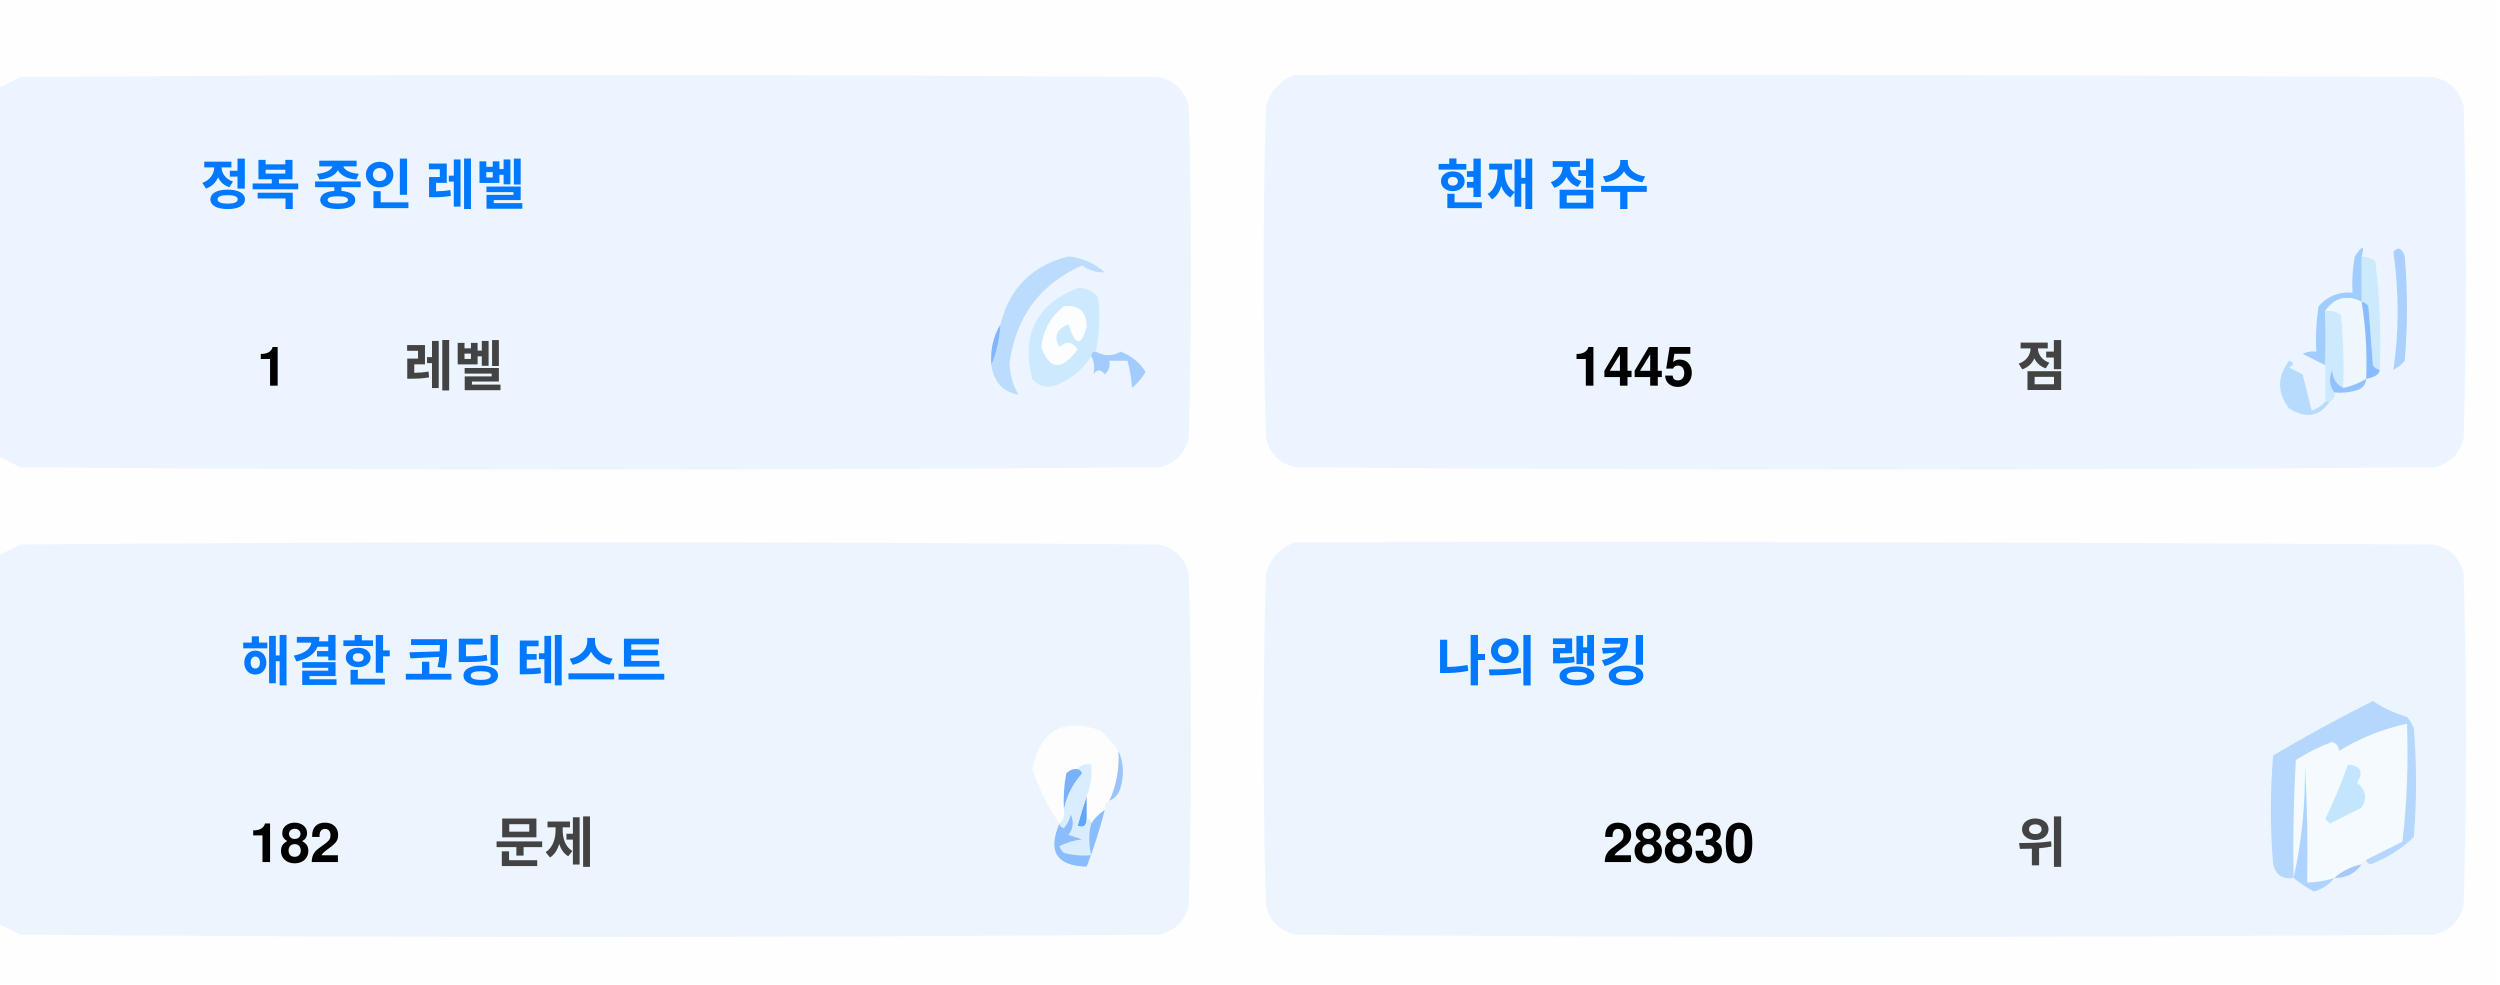
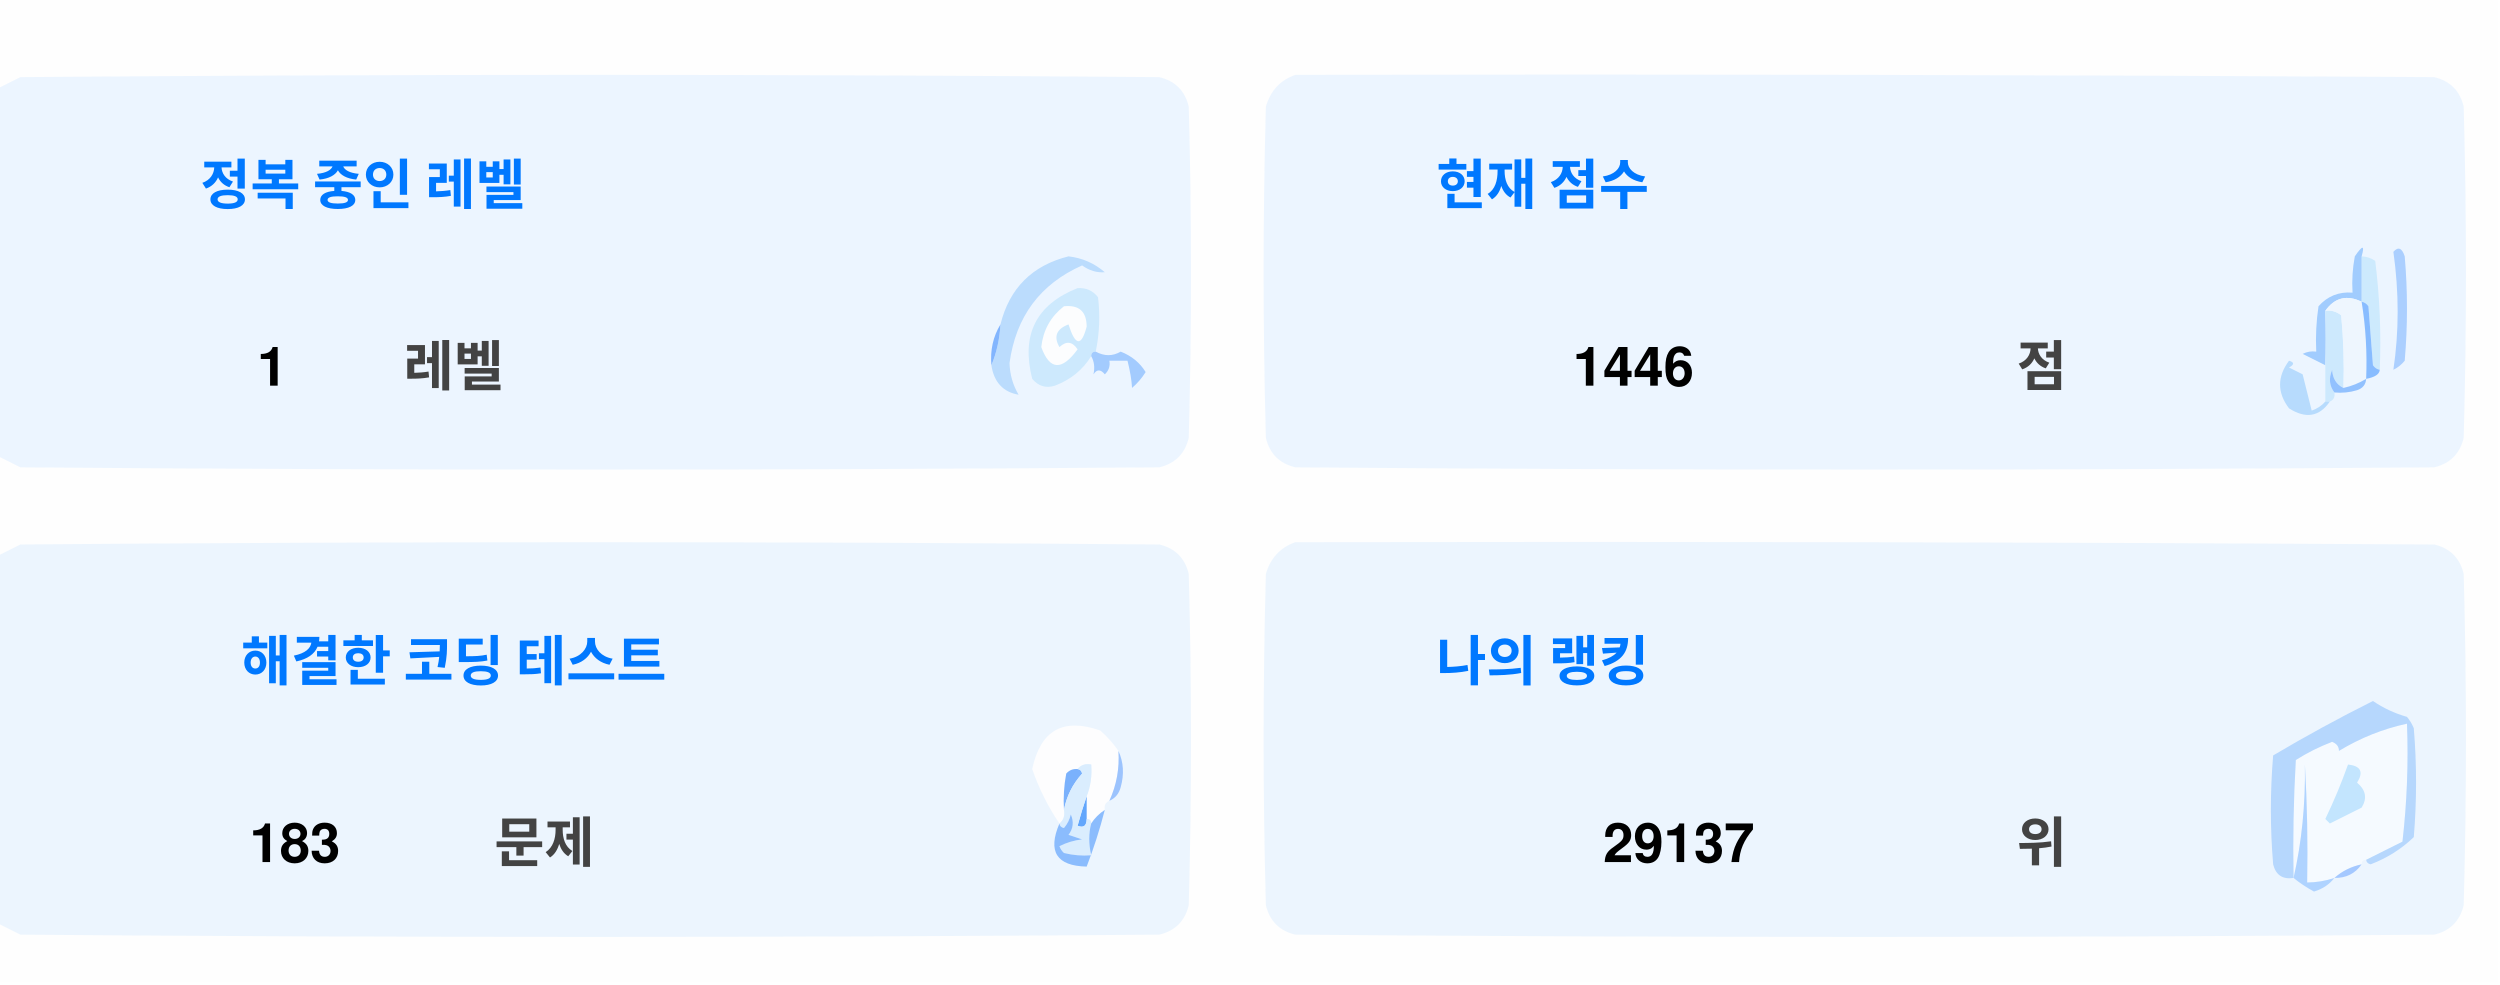
<svg xmlns="http://www.w3.org/2000/svg" version="1.1" width="551px" height="217px" style="shape-rendering:geometricPrecision; text-rendering:geometricPrecision; image-rendering:optimizeQuality; fill-rule:evenodd; clip-rule:evenodd">
  <style>.title {fill: #434343;font-size: 1rem;line-height: 1.5rem;font-weight: bold;font-family: -apple-system, BlinkMacSystemFont, Segoe UI, Helvetica, Arial, sans-serif, Apple Color Emoji, Segoe UI Emoji;}.desc {fill: #434343;font-size: 2.5rem;font-weight: bold;line-height: 1.5rem;font-family: -apple-system, BlinkMacSystemFont, Segoe UI, Helvetica, Arial, sans-serif, Apple Color Emoji, Segoe UI Emoji;}.desc-2 {fill: #434343;font-size: 1rem;font-weight: bold;line-height: 1.5rem;font-family: -apple-system, BlinkMacSystemFont, Segoe UI, Helvetica, Arial, sans-serif, Apple Color Emoji, Segoe UI Emoji;}.text, .desc {animation: twinkling 4s ease-in-out infinite;}@keyframes twinkling {40% { opacity: 1; }50% { opacity: 0.5; }60% { opacity: 1; }70% { opacity: 0.5; }80% { opacity: 1; }}</style>
  <g>
    <path style="opacity:1" fill="#fefefe" d="M -0.5,-0.5 C 183.167,-0.5 366.833,-0.5 550.5,-0.5C 550.5,71.833 550.5,144.167 550.5,216.5C 366.833,216.5 183.167,216.5 -0.5,216.5C -0.5,212.167 -0.5,207.833 -0.5,203.5C 1.14,204.32 2.807,205.153 4.5,206C 88.167,206.667 171.833,206.667 255.5,206C 259,205.167 261.167,203 262,199.5C 262.667,175.167 262.667,150.833 262,126.5C 261.167,123 259,120.833 255.5,120C 171.833,119.333 88.167,119.333 4.5,120C 2.807,120.847 1.14,121.68 -0.5,122.5C -0.5,115.167 -0.5,107.833 -0.5,100.5C 1.14,101.32 2.807,102.153 4.5,103C 88.167,103.667 171.833,103.667 255.5,103C 259,102.167 261.167,100 262,96.5C 262.667,72.167 262.667,47.833 262,23.5C 261.167,20 259,17.833 255.5,17C 171.833,16.333 88.167,16.333 4.5,17C 2.807,17.847 1.14,18.68 -0.5,19.5C -0.5,12.833 -0.5,6.167 -0.5,-0.5 Z" />
  </g>
  <g>
    <path style="opacity:1" fill="#ecf5ff" d="M -0.5,100.5 C -0.5,73.5 -0.5,46.5 -0.5,19.5C 1.14,18.68 2.807,17.847 4.5,17C 88.167,16.333 171.833,16.333 255.5,17C 259,17.833 261.167,20 262,23.5C 262.667,47.833 262.667,72.167 262,96.5C 261.167,100 259,102.167 255.5,103C 171.833,103.667 88.167,103.667 4.5,103C 2.807,102.153 1.14,101.32 -0.5,100.5 Z" />
  </g>
  <g>
    <path style="opacity:1" fill="#ecf5ff" d="M 285.5,16.5 C 369.167,16.333 452.834,16.5 536.5,17C 540,17.833 542.167,20 543,23.5C 543.667,47.833 543.667,72.167 543,96.5C 542.167,100 540,102.167 536.5,103C 452.833,103.667 369.167,103.667 285.5,103C 282,102.167 279.833,100 279,96.5C 278.333,72.167 278.333,47.833 279,23.5C 280.018,19.985 282.185,17.652 285.5,16.5 Z" />
  </g>
  <g>
    <path style="opacity:1" fill="#cdeafd" d="M 520.5,56.5 C 521.583,56.539 522.583,56.873 523.5,57.5C 524.498,65.472 524.831,73.472 524.5,81.5C 523.883,81.389 523.383,81.056 523,80.5C 522.667,76.167 522.333,71.833 522,67.5C 521.617,66.944 521.117,66.611 520.5,66.5C 520.5,63.167 520.5,59.833 520.5,56.5 Z" />
  </g>
  <g>
    <path style="opacity:1" fill="#abcfff" d="M 527.5,55.5 C 528.566,54.308 529.399,54.641 530,56.5C 530.667,64.167 530.667,71.833 530,79.5C 529.311,80.357 528.478,81.023 527.5,81.5C 528.758,73.08 528.758,64.414 527.5,55.5 Z" />
  </g>
  <g>
    <path style="opacity:1" fill="#bbdcfd" d="M 218.5,80.5 C 219.657,77.727 220.324,74.727 220.5,71.5C 222.49,63.51 227.49,58.51 235.5,56.5C 238.528,56.847 241.194,58.014 243.5,60C 241.744,60.141 240.078,59.641 238.5,58.5C 229.247,62.607 223.914,69.773 222.5,80C 222.565,82.526 223.232,84.859 224.5,87C 221.07,86.397 219.07,84.231 218.5,80.5 Z" />
  </g>
  <g>
    <path style="opacity:1" fill="#cde9fd" d="M 241.5,77.5 C 240.833,77.5 240.5,77.833 240.5,78.5C 238.628,81.529 235.961,83.695 232.5,85C 230.536,85.624 228.869,85.124 227.5,83.5C 225.021,73.791 228.354,67.124 237.5,63.5C 239.374,63.39 240.874,64.056 242,65.5C 242.497,69.524 242.331,73.524 241.5,77.5 Z" />
  </g>
  <g>
    <path style="opacity:1" fill="#fcfdfe" d="M 234.5,67.5 C 237.826,67.162 239.493,68.662 239.5,72C 238.334,76.434 237,76.267 235.5,71.5C 232.832,72.515 232.166,74.182 233.5,76.5C 235.017,75.089 236.351,75.256 237.5,77C 234.006,81.771 231.34,81.605 229.5,76.5C 229.904,72.771 231.571,69.771 234.5,67.5 Z" />
  </g>
  <g>
    <path style="opacity:1" fill="#a1ccfe" d="M 520.5,56.5 C 520.5,59.833 520.5,63.167 520.5,66.5C 517.238,64.922 514.572,65.589 512.5,68.5C 512.617,72.81 512.617,76.81 512.5,80.5C 510.86,79.68 509.193,78.847 507.5,78C 508.448,77.517 509.448,77.35 510.5,77.5C 510.335,74.15 510.502,70.817 511,67.5C 512.995,65.253 515.495,64.253 518.5,64.5C 518.336,61.813 518.503,59.146 519,56.5C 520.731,53.969 521.231,53.969 520.5,56.5 Z" />
  </g>
  <g>
    <path style="opacity:1" fill="#cde9fd" d="M 512.5,68.5 C 513.822,68.33 514.989,68.663 516,69.5C 516.499,74.823 516.666,80.156 516.5,85.5C 514.955,84.77 514.122,83.437 514,81.5C 513.22,83.387 513.387,85.054 514.5,86.5C 514.672,87.492 514.338,88.158 513.5,88.5C 513.167,88.5 512.833,88.5 512.5,88.5C 512.5,85.833 512.5,83.167 512.5,80.5C 512.617,76.81 512.617,72.81 512.5,68.5 Z" />
  </g>
  <g>
    <path style="opacity:1" fill="#eef6fe" d="M 520.5,66.5 C 521.407,72.106 521.74,77.773 521.5,83.5C 519.95,84.441 518.284,85.108 516.5,85.5C 516.666,80.156 516.499,74.823 516,69.5C 514.989,68.663 513.822,68.33 512.5,68.5C 514.572,65.589 517.238,64.922 520.5,66.5 Z" />
  </g>
  <g>
    <path style="opacity:1" fill="#88bcff" d="M 520.5,66.5 C 521.117,66.611 521.617,66.944 522,67.5C 522.333,71.833 522.667,76.167 523,80.5C 523.383,81.056 523.883,81.389 524.5,81.5C 524.445,82.469 523.445,83.136 521.5,83.5C 521.74,77.773 521.407,72.106 520.5,66.5 Z" />
  </g>
  <g>
    <path style="opacity:1" fill="#82b5fe" d="M 220.5,71.5 C 220.324,74.727 219.657,77.727 218.5,80.5C 218.215,77.171 218.882,74.171 220.5,71.5 Z" />
  </g>
  <g>
    <path style="opacity:1" fill="#a3cbfe" d="M 240.5,78.5 C 240.5,77.833 240.833,77.5 241.5,77.5C 243.391,78.536 245.224,78.536 247,77.5C 249.391,78.429 251.225,79.929 252.5,82C 251.681,83.319 250.681,84.486 249.5,85.5C 249.409,83.777 249.075,81.777 248.5,79.5C 247.167,79.5 245.833,79.5 244.5,79.5C 244.719,80.675 244.386,81.675 243.5,82.5C 242.575,81.359 241.741,81.359 241,82.5C 241.331,80.981 241.164,79.648 240.5,78.5 Z" />
  </g>
  <g>
    <path style="opacity:1" fill="#b7dbfd" d="M 512.5,88.5 C 512.833,88.5 513.167,88.5 513.5,88.5C 511.199,91.857 508.199,92.357 504.5,90C 501.872,86.535 501.872,83.035 504.5,79.5C 505.696,79.846 505.696,80.346 504.5,81C 505.5,81.5 506.5,82 507.5,82.5C 508.167,85.167 508.833,87.833 509.5,90.5C 510.739,90.058 511.739,89.391 512.5,88.5 Z" />
  </g>
  <g>
    <path style="opacity:1" fill="#92c1fe" d="M 516.5,85.5 C 518.284,85.108 519.95,84.441 521.5,83.5C 521.423,84.75 520.756,85.583 519.5,86C 517.866,86.493 516.199,86.66 514.5,86.5C 513.387,85.054 513.22,83.387 514,81.5C 514.122,83.437 514.955,84.77 516.5,85.5 Z" />
  </g>
  <g>
    <path style="opacity:1" fill="#ecf5fe" d="M -0.5,203.5 C -0.5,176.5 -0.5,149.5 -0.5,122.5C 1.14,121.68 2.807,120.847 4.5,120C 88.167,119.333 171.833,119.333 255.5,120C 259,120.833 261.167,123 262,126.5C 262.667,150.833 262.667,175.167 262,199.5C 261.167,203 259,205.167 255.5,206C 171.833,206.667 88.167,206.667 4.5,206C 2.807,205.153 1.14,204.32 -0.5,203.5 Z" />
  </g>
  <g>
    <path style="opacity:1" fill="#ecf5fe" d="M 285.5,119.5 C 369.167,119.333 452.834,119.5 536.5,120C 540,120.833 542.167,123 543,126.5C 543.667,150.833 543.667,175.167 543,199.5C 542.167,203 540,205.167 536.5,206C 452.833,206.667 369.167,206.667 285.5,206C 282,205.167 279.833,203 279,199.5C 278.333,175.167 278.333,150.833 279,126.5C 280.018,122.985 282.185,120.652 285.5,119.5 Z" />
  </g>
  <g>
    <path style="opacity:1" fill="#fdfdfe" d="M 246.5,165.5 C 246.758,169.367 246.092,173.034 244.5,176.5C 243.662,176.842 243.328,177.508 243.5,178.5C 242.272,179.306 241.272,180.306 240.5,181.5C 240.5,180.833 240.167,180.5 239.5,180.5C 239.5,178.833 239.5,177.167 239.5,175.5C 240.369,173.283 240.702,170.95 240.5,168.5C 239.209,168.263 238.209,168.596 237.5,169.5C 236.504,169.414 235.671,169.748 235,170.5C 234.503,173.146 234.336,175.813 234.5,178.5C 234.737,179.791 234.404,180.791 233.5,181.5C 230.986,177.806 228.986,173.806 227.5,169.5C 229.309,160.957 234.309,158.124 242.5,161C 244.07,162.397 245.404,163.897 246.5,165.5 Z" />
  </g>
  <g>
    <path style="opacity:1" fill="#f5faff" d="M 521.5,189.5 C 520.833,189.5 520.5,189.833 520.5,190.5C 518.181,190.992 516.181,191.992 514.5,193.5C 512.565,194.15 510.565,194.483 508.5,194.5C 508.666,185.827 508.5,177.16 508,168.5C 508.141,177.227 507.308,185.56 505.5,193.5C 505.334,184.827 505.5,176.16 506,167.5C 508.527,165.903 511.194,164.57 514,163.5C 515.011,163.892 515.511,164.559 515.5,165.5C 520.21,162.641 525.21,160.641 530.5,159.5C 530.831,168.192 530.498,176.859 529.5,185.5C 526.807,186.847 524.14,188.18 521.5,189.5 Z" />
  </g>
  <g>
    <path style="opacity:1" fill="#b6d7fd" d="M 521.5,189.5 C 524.14,188.18 526.807,186.847 529.5,185.5C 530.498,176.859 530.831,168.192 530.5,159.5C 525.21,160.641 520.21,162.641 515.5,165.5C 515.511,164.559 515.011,163.892 514,163.5C 511.194,164.57 508.527,165.903 506,167.5C 505.5,176.16 505.334,184.827 505.5,193.5C 503.089,193.863 501.589,192.863 501,190.5C 500.333,182.5 500.333,174.5 501,166.5C 508.173,162.246 515.507,158.246 523,154.5C 525.304,156.068 527.804,157.235 530.5,158C 531.126,158.75 531.626,159.584 532,160.5C 532.667,168.5 532.667,176.5 532,184.5C 529.292,187.111 526.125,189.111 522.5,190.5C 521.893,190.376 521.56,190.043 521.5,189.5 Z" />
  </g>
  <g>
    <path style="opacity:1" fill="#c3e5fe" d="M 517.5,168.5 C 520.317,168.801 520.984,170.134 519.5,172.5C 521.439,174.122 521.772,175.956 520.5,178C 518.167,179.167 515.833,180.333 513.5,181.5C 513.167,181.167 512.833,180.833 512.5,180.5C 514.414,176.515 516.081,172.515 517.5,168.5 Z" />
  </g>
  <g>
    <path style="opacity:1" fill="#7ab1fc" d="M 237.5,169.5 C 238.043,169.56 238.376,169.893 238.5,170.5C 236.395,172.836 235.062,175.503 234.5,178.5C 234.336,175.813 234.503,173.146 235,170.5C 235.671,169.748 236.504,169.414 237.5,169.5 Z" />
  </g>
  <g>
    <path style="opacity:1" fill="#afd3ff" d="M 514.5,193.5 C 513.378,194.947 511.878,195.947 510,196.5C 508.348,195.601 506.848,194.601 505.5,193.5C 507.308,185.56 508.141,177.227 508,168.5C 508.5,177.16 508.666,185.827 508.5,194.5C 510.565,194.483 512.565,194.15 514.5,193.5 Z" />
  </g>
  <g>
    <path style="opacity:1" fill="#9cc3fd" d="M 246.5,165.5 C 247.634,167.966 247.801,170.633 247,173.5C 246.623,174.942 245.79,175.942 244.5,176.5C 246.092,173.034 246.758,169.367 246.5,165.5 Z" />
  </g>
  <g>
    <path style="opacity:1" fill="#62a6fc" d="M 239.5,175.5 C 239.5,177.167 239.5,178.833 239.5,180.5C 239.483,182.028 238.816,182.528 237.5,182C 238.117,179.723 238.784,177.556 239.5,175.5 Z" />
  </g>
  <g>
    <path style="opacity:1" fill="#daedfe" d="M 237.5,169.5 C 238.209,168.596 239.209,168.263 240.5,168.5C 240.702,170.95 240.369,173.283 239.5,175.5C 238.784,177.556 238.117,179.723 237.5,182C 238.816,182.528 239.483,182.028 239.5,180.5C 240.167,180.5 240.5,180.833 240.5,181.5C 239.918,183.669 239.918,186.002 240.5,188.5C 238.473,188.662 236.473,188.495 234.5,188C 234.043,187.586 233.709,187.086 233.5,186.5C 235.078,185.702 236.744,185.202 238.5,185C 237.5,184.667 236.5,184.333 235.5,184C 236.554,182.612 236.72,181.112 236,179.5C 235.751,180.624 235.251,181.624 234.5,182.5C 233.893,182.376 233.56,182.043 233.5,181.5C 234.404,180.791 234.737,179.791 234.5,178.5C 235.062,175.503 236.395,172.836 238.5,170.5C 238.376,169.893 238.043,169.56 237.5,169.5 Z" />
  </g>
  <g>
    <path style="opacity:1" fill="#8bbcfd" d="M 243.5,178.5 C 242.395,182.803 241.062,186.969 239.5,191C 232.857,190.847 230.857,187.68 233.5,181.5C 233.56,182.043 233.893,182.376 234.5,182.5C 235.251,181.624 235.751,180.624 236,179.5C 236.72,181.112 236.554,182.612 235.5,184C 236.5,184.333 237.5,184.667 238.5,185C 236.744,185.202 235.078,185.702 233.5,186.5C 233.709,187.086 234.043,187.586 234.5,188C 236.473,188.495 238.473,188.662 240.5,188.5C 239.918,186.002 239.918,183.669 240.5,181.5C 241.272,180.306 242.272,179.306 243.5,178.5 Z" />
  </g>
  <g>
    <path style="opacity:1" fill="#a4c8ff" d="M 520.5,190.5 C 519.089,192.539 517.089,193.539 514.5,193.5C 516.181,191.992 518.181,190.992 520.5,190.5 Z" />
  </g>
  <text text-anchor="middle" x="80" y="45" class="title" style="fill:#0078ff;" stroke="#none" stroke-width="1">정복 중인 레벨</text>
  <text text-anchor="middle" x="60" y="85" class="desc" style="fill:#000000;" stroke="#none" stroke-width="1">1</text>
  <text text-anchor="middle" x="100" y="85" class="desc-2" style="fill:#434343;" stroke="#none" stroke-width="1">레벨</text>
  <text text-anchor="middle" x="340" y="45" class="title" style="fill:#0078ff;" stroke="#none" stroke-width="1">현재 점수</text>
-   <text text-anchor="middle" x="360" y="85" class="desc" style="fill:#000000;" stroke="#none" stroke-width="1">1445</text>
+   <text text-anchor="middle" x="360" y="85" class="desc" style="fill:#000000;" stroke="#none" stroke-width="1">1446</text>
  <text text-anchor="middle" x="450" y="85" class="desc-2" style="fill:#434343;" stroke="#none" stroke-width="1">점</text>
  <text text-anchor="middle" x="100" y="150" class="title" style="fill:#0078ff;" stroke="#none" stroke-width="1">해결한 코딩 테스트</text>
-   <text text-anchor="middle" x="65" y="190" class="desc" style="fill:#000000;" stroke="#none" stroke-width="1">182</text>
+   <text text-anchor="middle" x="65" y="190" class="desc" style="fill:#000000;" stroke="#none" stroke-width="1">183</text>
  <text text-anchor="middle" x="120" y="190" class="desc-2" style="fill:#434343;" stroke="#none" stroke-width="1">문제</text>
  <text text-anchor="middle" x="340" y="150" class="title" style="fill:#0078ff;" stroke="#none" stroke-width="1">나의 랭킹</text>
-   <text text-anchor="middle" x="370" y="190" class="desc" style="fill:#000000;" stroke="#none" stroke-width="1">28830</text>
+   <text text-anchor="middle" x="370" y="190" class="desc" style="fill:#000000;" stroke="#none" stroke-width="1">29137</text>
  <text text-anchor="middle" x="450" y="190" class="desc-2" style="fill:#434343;" stroke="#none" stroke-width="1">위</text>
</svg>
